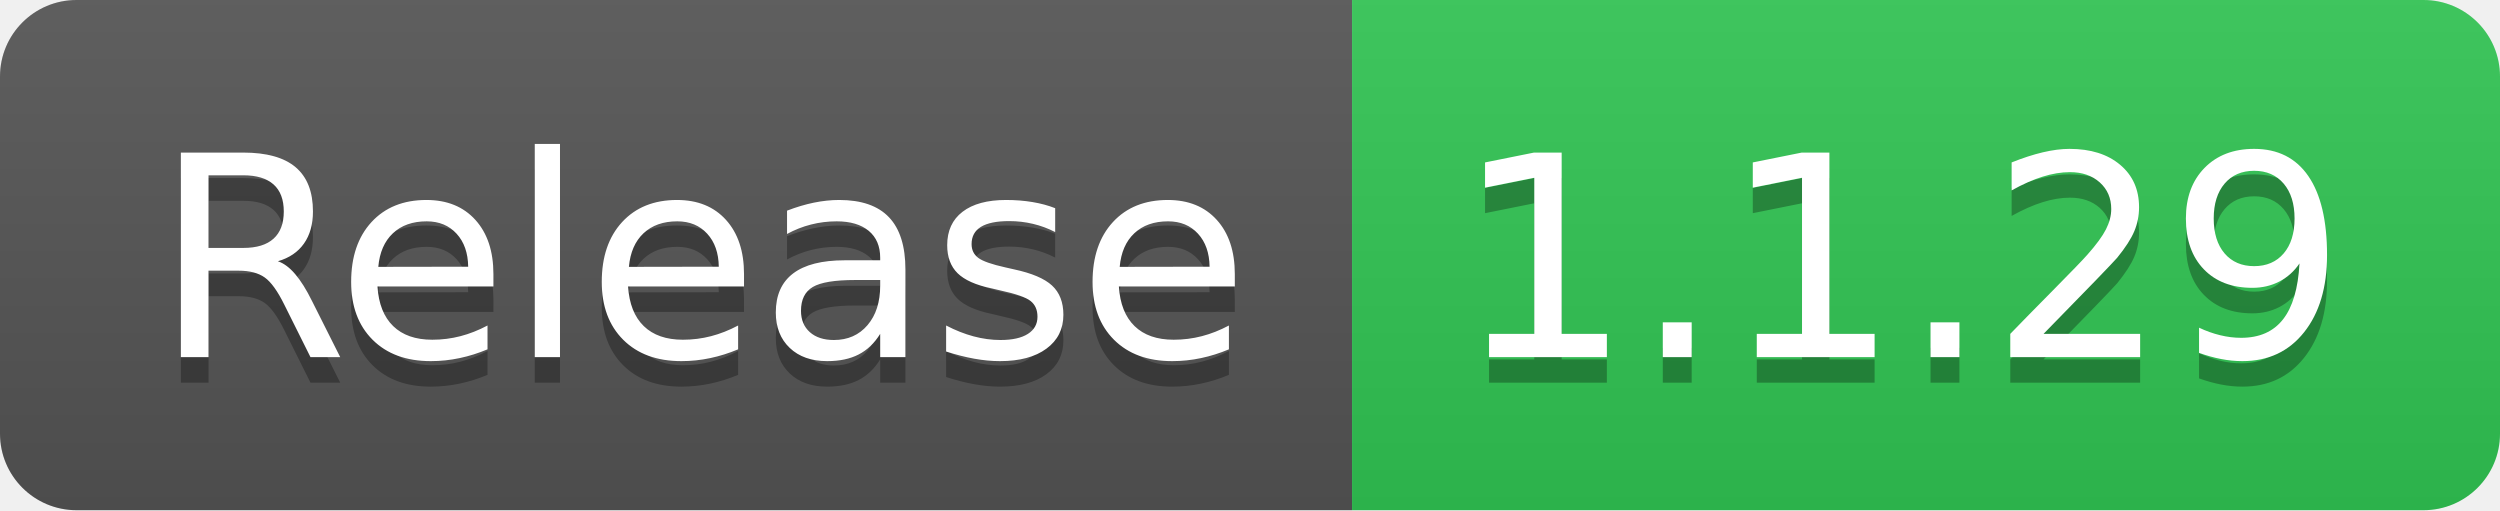
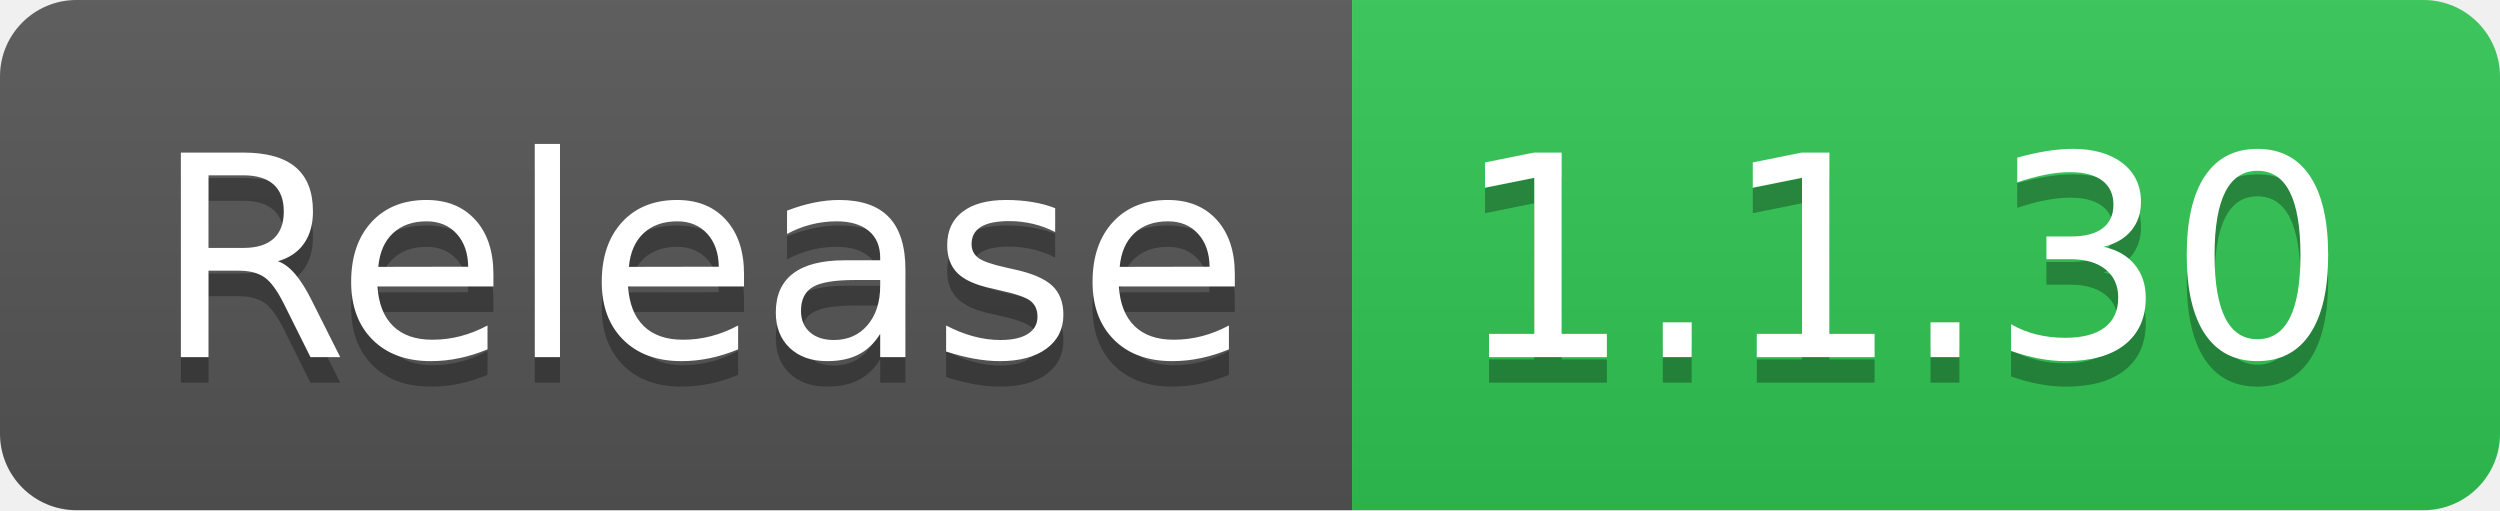
- <svg xmlns="http://www.w3.org/2000/svg" width="98" height="20" role="img" aria-label="Release: 1.1.29">
+ <svg xmlns="http://www.w3.org/2000/svg" width="98" height="20" role="img" aria-label="Release: 1.1.30">
  <linearGradient id="s" x2="0" y2="100%">
    <stop offset="0" stop-color="#bbb" stop-opacity=".1" />
    <stop offset="1" stop-opacity=".1" />
  </linearGradient>
  <clipPath id="r">
    <rect width="98" height="20" rx="3" fill="#fff" />
  </clipPath>
  <g clip-path="url(#r)">
    <rect width="53" height="20" fill="#555" />
    <rect x="53" width="45" height="20" fill="#31c653" />
    <rect width="98" height="20" fill="url(#s)" />
  </g>
  <g fill="#fff" text-anchor="middle" font-family="Verdana,Geneva,DejaVu Sans,sans-serif" text-rendering="geometricPrecision" font-size="110">
    <text aria-hidden="true" x="275" y="150" fill="#010101" fill-opacity=".3" transform="scale(.1)" textLength="430">Release</text>
    <text x="275" y="140" transform="scale(.1)" fill="#fff" textLength="430">Release</text>
-     <text aria-hidden="true" x="745" y="150" fill="#010101" fill-opacity=".3" transform="scale(.1)" textLength="350">1.1.29</text>
-     <text x="745" y="140" transform="scale(.1)" fill="#fff" textLength="350">1.1.29</text>
+     <text aria-hidden="true" x="745" y="150" fill="#010101" fill-opacity=".3" transform="scale(.1)" textLength="350">1.1.30</text>
+     <text x="745" y="140" transform="scale(.1)" fill="#fff" textLength="350">1.1.30</text>
  </g>
</svg>
